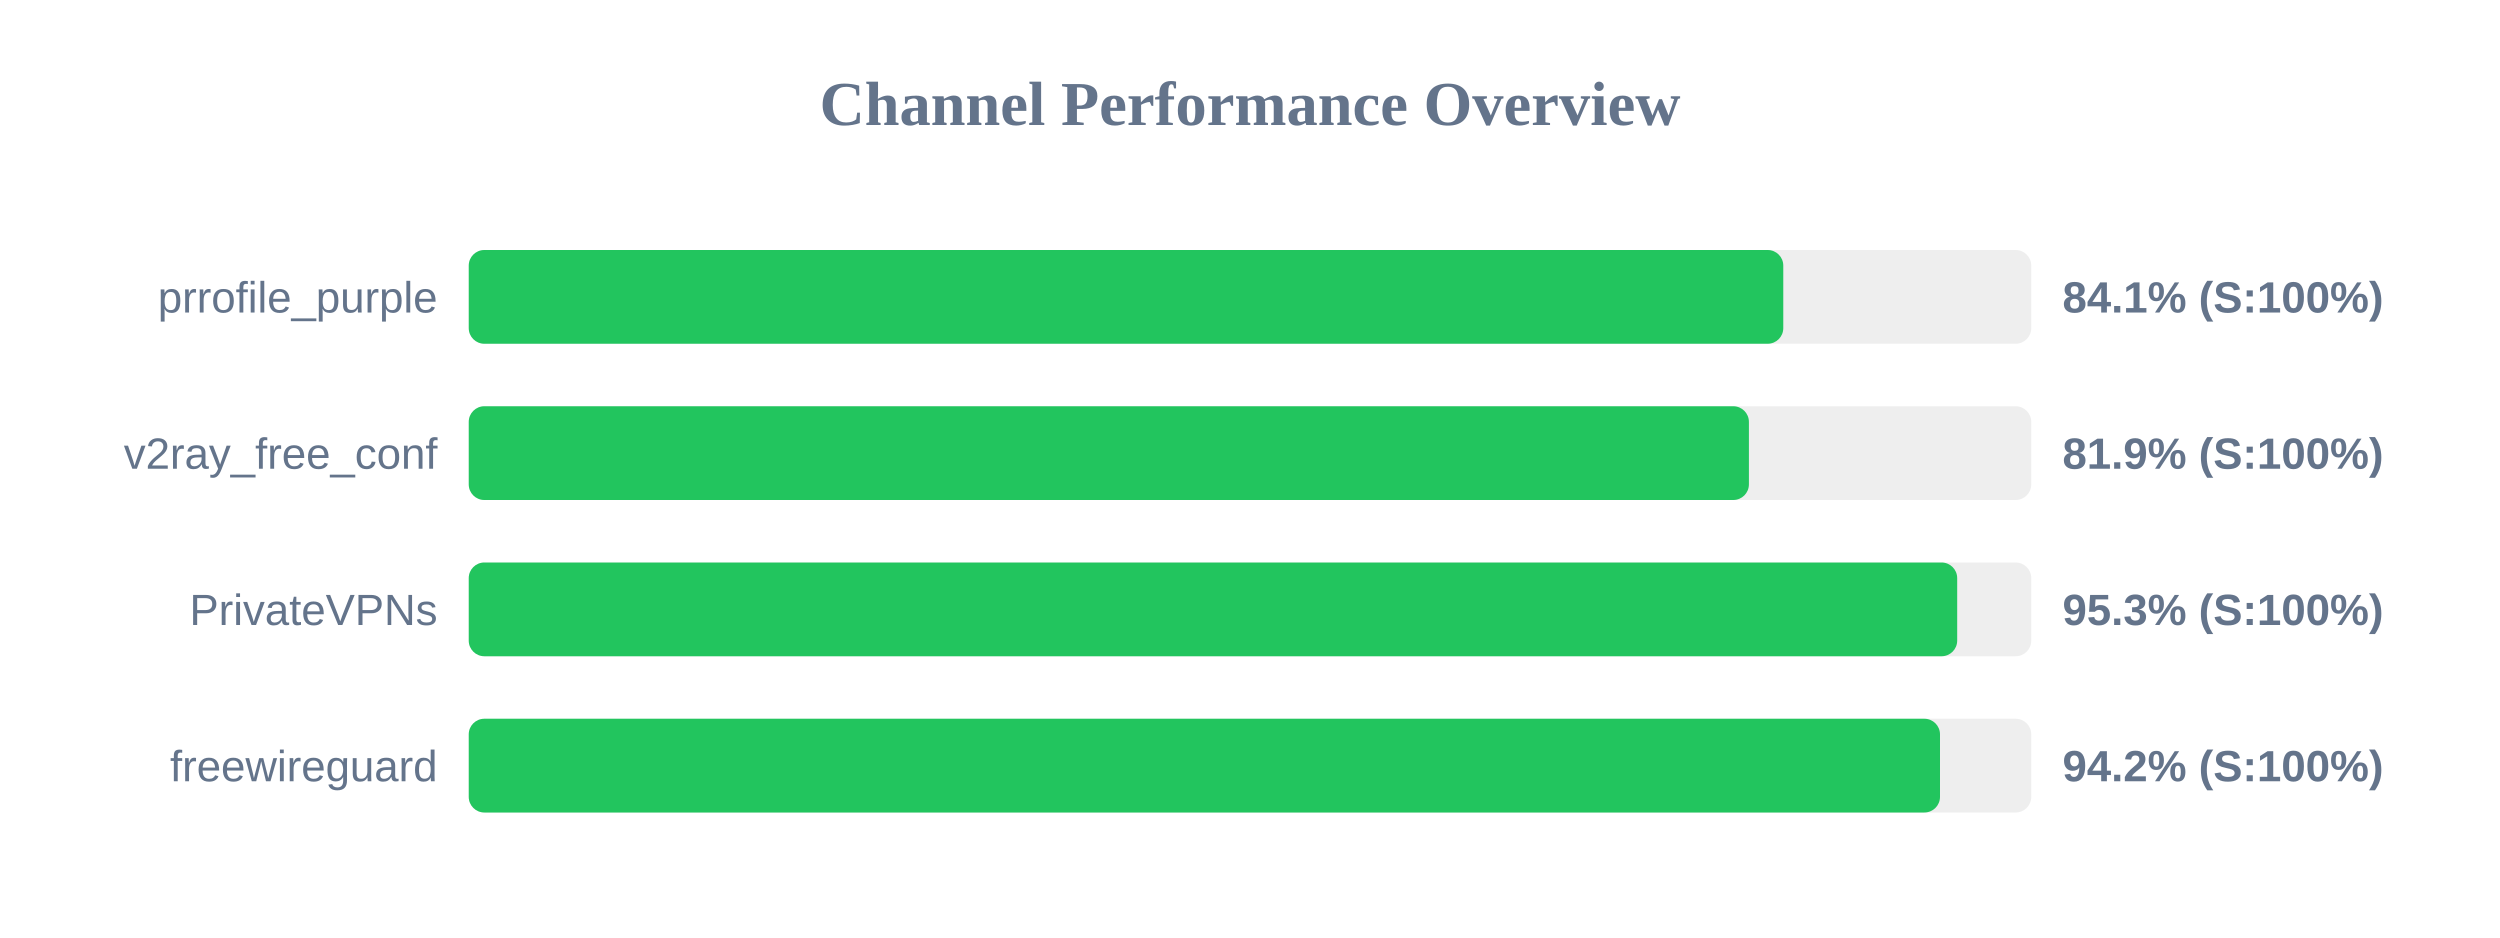
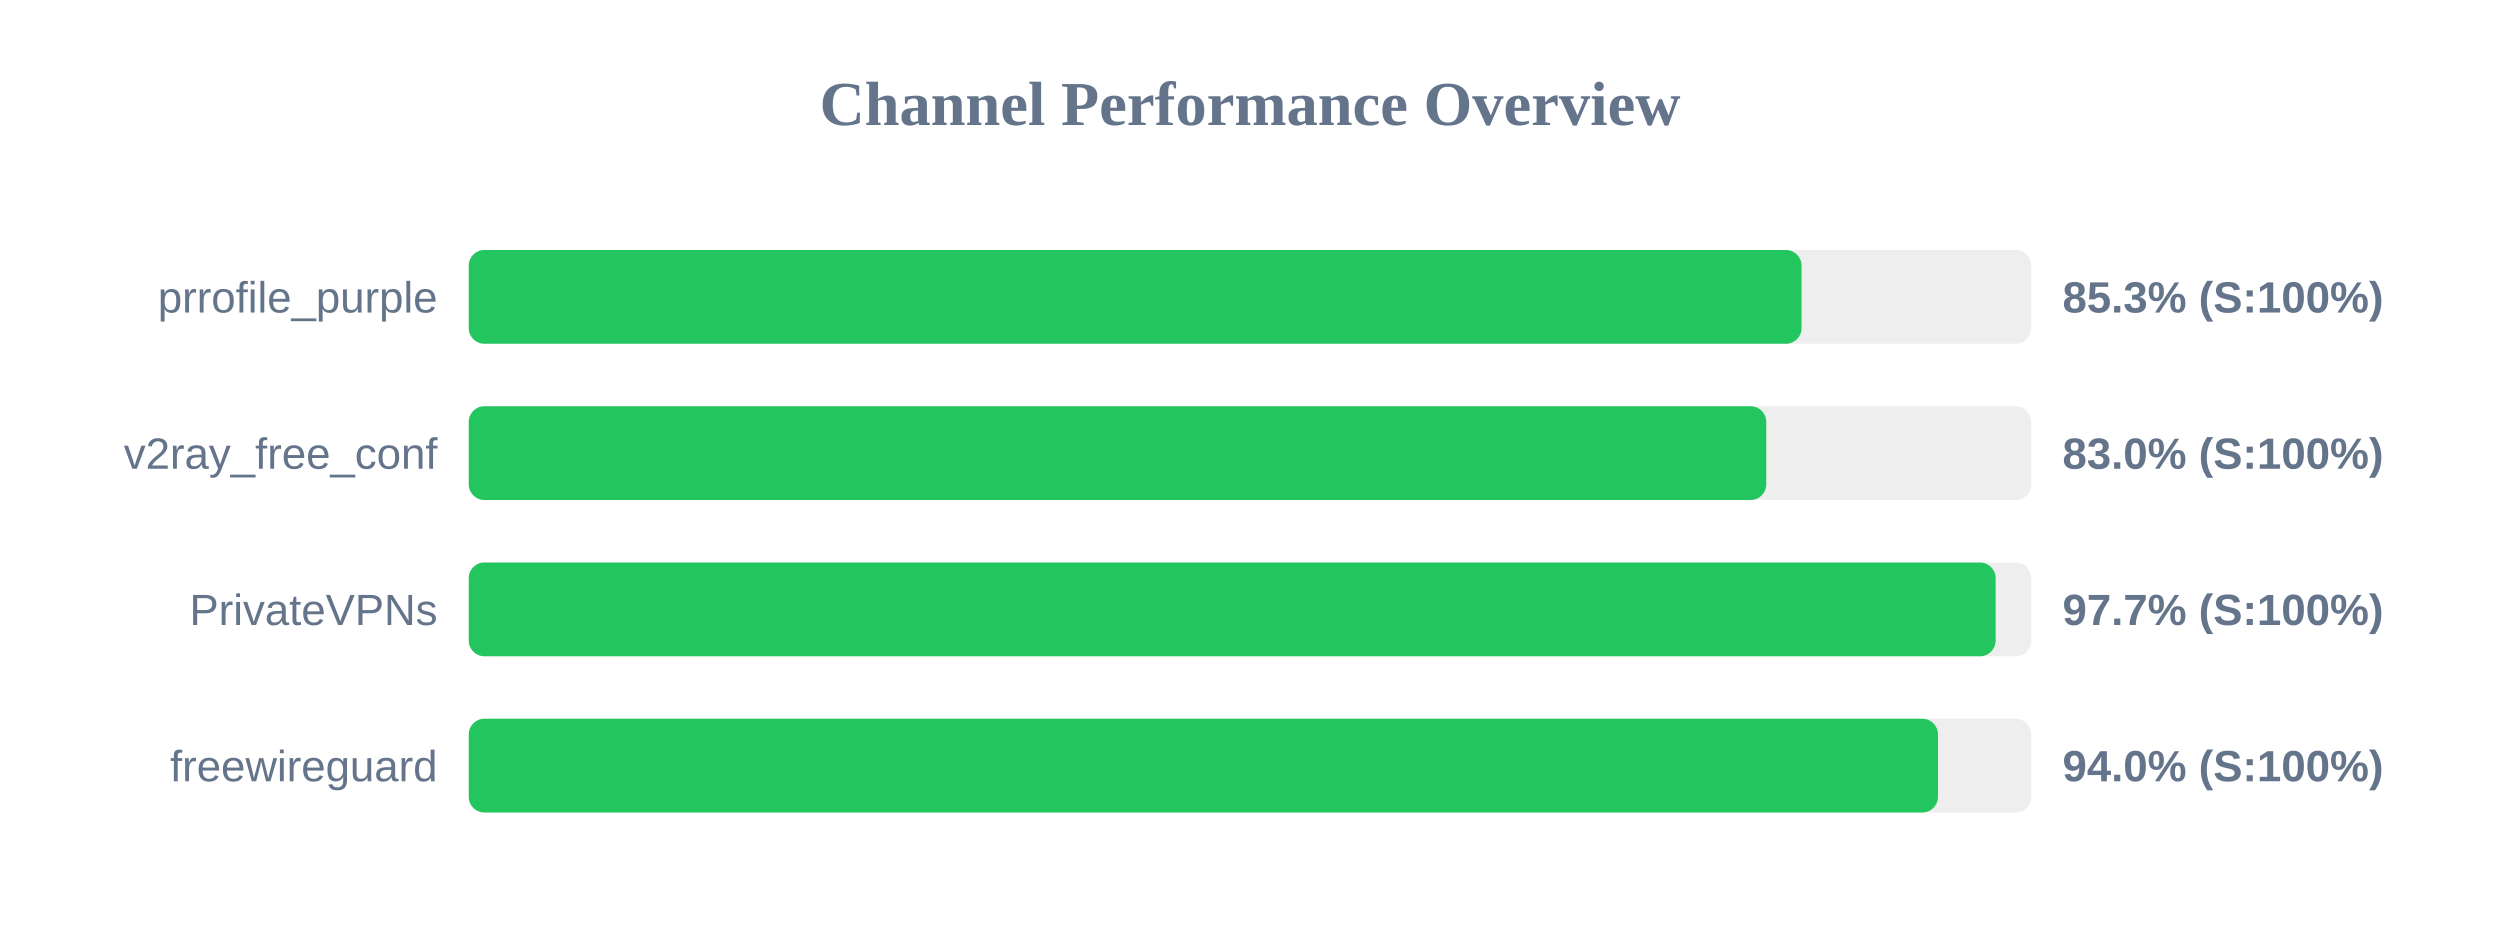
<svg xmlns="http://www.w3.org/2000/svg" width="800" height="300" version="1.1">
  <style>
        .row { font: 14px Arial; fill: #64748b; }
        .score { font: bold 14px Arial; fill: #64748b; }
    </style>
  <text x="400" y="40" text-anchor="middle" font-size="20px" font-weight="bold" fill="#64748b">Channel Performance Overview</text>
  <rect x="150" y="80" width="500" height="30" fill="#eee" rx="5" />
-   <rect x="150" y="80" width="420.65" height="30" fill="#22c55e" rx="5" />
+   <rect x="150" y="80" width="426.5" height="30" fill="#22c55e" rx="5" />
  <text x="140" y="100" text-anchor="end" class="row">prrofile_purple</text>
-   <text x="660" y="100" text-anchor="start" class="score">84.1% (S:100%)</text>
+   <text x="660" y="100" text-anchor="start" class="score">85.3% (S:100%)</text>
  <rect x="150" y="130" width="500" height="30" fill="#eee" rx="5" />
-   <rect x="150" y="130" width="409.65" height="30" fill="#22c55e" rx="5" />
+   <rect x="150" y="130" width="415.2" height="30" fill="#22c55e" rx="5" />
  <text x="140" y="150" text-anchor="end" class="row">v2ray_free_conf</text>
-   <text x="660" y="150" text-anchor="start" class="score">81.9% (S:100%)</text>
+   <text x="660" y="150" text-anchor="start" class="score">83.0% (S:100%)</text>
  <rect x="150" y="180" width="500" height="30" fill="#eee" rx="5" />
-   <rect x="150" y="180" width="476.3" height="30" fill="#22c55e" rx="5" />
+   <rect x="150" y="180" width="488.6" height="30" fill="#22c55e" rx="5" />
  <text x="140" y="200" text-anchor="end" class="row">PrivateVPNs</text>
-   <text x="660" y="200" text-anchor="start" class="score">95.3% (S:100%)</text>
+   <text x="660" y="200" text-anchor="start" class="score">97.7% (S:100%)</text>
  <rect x="150" y="230" width="500" height="30" fill="#eee" rx="5" />
-   <rect x="150" y="230" width="470.8" height="30" fill="#22c55e" rx="5" />
+   <rect x="150" y="230" width="470.15" height="30" fill="#22c55e" rx="5" />
  <text x="140" y="250" text-anchor="end" class="row">freewireguard</text>
-   <text x="660" y="250" text-anchor="start" class="score">94.2% (S:100%)</text>
+   <text x="660" y="250" text-anchor="start" class="score">94.0% (S:100%)</text>
</svg>
